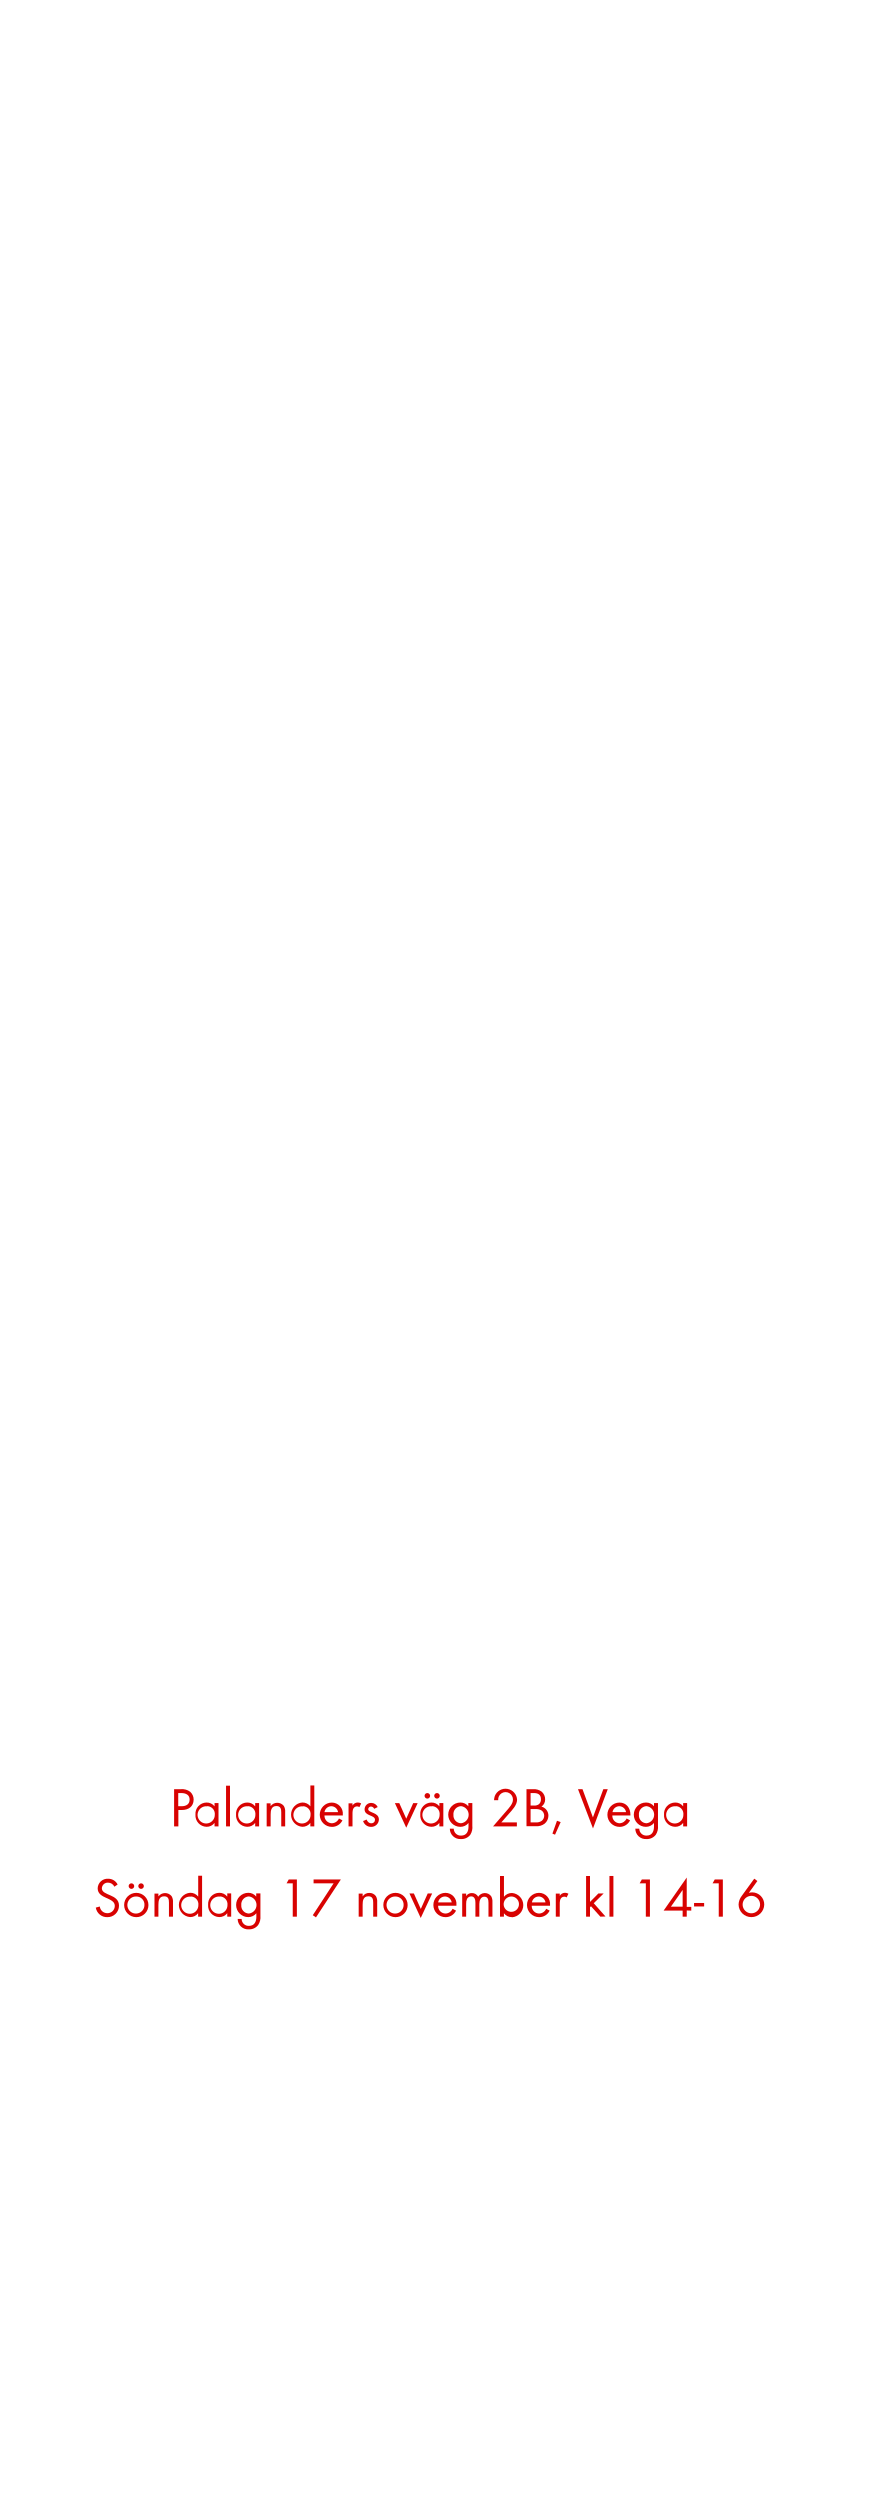
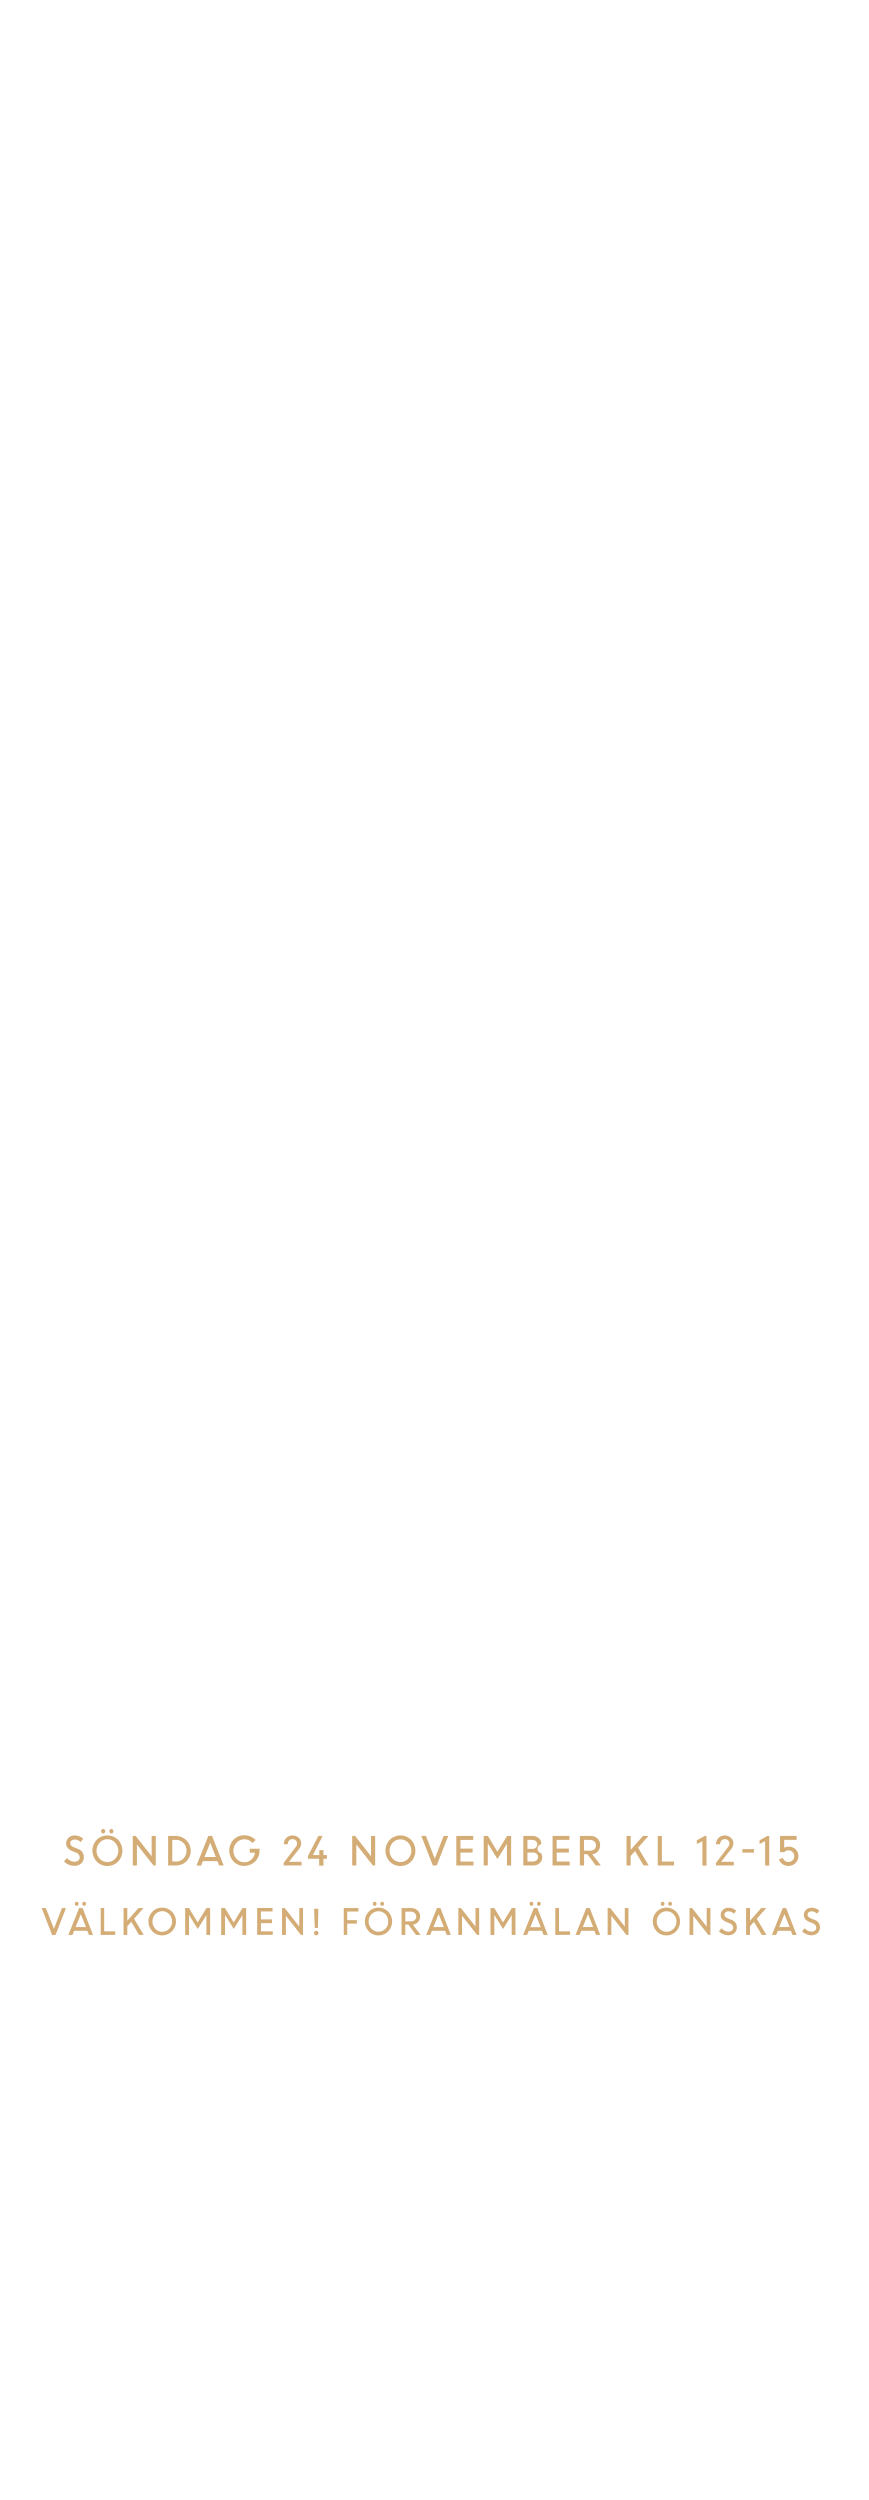
<svg xmlns="http://www.w3.org/2000/svg" id="Layer_1" data-name="Layer 1" viewBox="0 0 250 720">
  <defs>
-     <style>.cls-1{fill:#d80201;}</style>
+     <style>.cls-1{fill:#d4ac76;}</style>
  </defs>
-   <path class="cls-1" d="M52.37,521.28h-1V526H50.14V515.28h1.94a3.91,3.91,0,0,1,2.69.75,3,3,0,0,1,1,2.26C55.74,520.32,54.26,521.28,52.37,521.28Zm-.16-4.88h-.88v3.79h1c1.25,0,2.28-.54,2.28-1.92S53.47,516.4,52.21,516.4Z" />
-   <path class="cls-1" d="M61.79,526V525a2.82,2.82,0,0,1-2.3,1.12,3.28,3.28,0,0,1-3.2-3.53,3.23,3.23,0,0,1,3.18-3.46,2.8,2.8,0,0,1,2.32,1.1v-.94h1.14V526Zm-2.14-5.78a2.48,2.48,0,1,0,2.21,2.44A2.24,2.24,0,0,0,59.65,520.17Z" />
-   <path class="cls-1" d="M65.1,526V514.28h1.14V526Z" />
-   <path class="cls-1" d="M73.49,526V525a2.84,2.84,0,0,1-2.31,1.12,3.29,3.29,0,0,1-3.2-3.53,3.23,3.23,0,0,1,3.19-3.46,2.82,2.82,0,0,1,2.32,1.1v-.94h1.13V526Zm-2.15-5.78a2.48,2.48,0,1,0,2.21,2.44A2.24,2.24,0,0,0,71.34,520.17Z" />
-   <path class="cls-1" d="M81,526V522c0-1-.15-1.86-1.4-1.86-1.47,0-1.65,1.28-1.65,2.45V526H76.8v-6.64h1.13v.8a2.41,2.41,0,0,1,3.81-.05,3,3,0,0,1,.39,1.76V526Z" />
-   <path class="cls-1" d="M89.38,526V525a2.84,2.84,0,0,1-2.31,1.12,3.51,3.51,0,0,1,0-7,2.87,2.87,0,0,1,2.32,1.1v-6h1.13V526Zm-2.15-5.76a2.47,2.47,0,1,0,2.21,2.42A2.23,2.23,0,0,0,87.23,520.19Z" />
-   <path class="cls-1" d="M93.45,522.86a2.16,2.16,0,0,0,2.12,2.24,2.3,2.3,0,0,0,2.05-1.37l1,.53a3.32,3.32,0,0,1-3,1.88,3.5,3.5,0,0,1-.06-7,3.18,3.18,0,0,1,3.17,3.49v.22Zm2-2.67a2,2,0,0,0-2,1.71h3.91A2,2,0,0,0,95.5,520.19Z" />
-   <path class="cls-1" d="M103.5,520.46a1,1,0,0,0-.67-.22,1.34,1.34,0,0,0-.58.14c-.73.4-.73,1.35-.73,2.07V526h-1.14v-6.64h1.14V520a1.77,1.77,0,0,1,1.5-.88,1.94,1.94,0,0,1,1,.27Z" />
-   <path class="cls-1" d="M106.89,526.14a2.37,2.37,0,0,1-2.32-1.69l1-.42c.27.59.64,1.07,1.34,1.07a1,1,0,0,0,1.09-1c0-1.44-3-1-3-3a1.87,1.87,0,0,1,1.94-1.86,2,2,0,0,1,1.83,1.2l-1,.5a1.05,1.05,0,0,0-.93-.66.79.79,0,0,0-.8.74c0,1.16,3.08.86,3.08,3A2.18,2.18,0,0,1,106.89,526.14Z" />
-   <path class="cls-1" d="M117,526.38l-3.27-7.07H115l2,4.47,2-4.47h1.28Z" />
-   <path class="cls-1" d="M126.54,526V525a2.82,2.82,0,0,1-2.3,1.12,3.28,3.28,0,0,1-3.2-3.53,3.23,3.23,0,0,1,3.18-3.46,2.8,2.8,0,0,1,2.32,1.1v-.94h1.14V526Zm-2.14-5.78a2.48,2.48,0,1,0,2.21,2.44A2.24,2.24,0,0,0,124.4,520.17ZM123.07,518a.82.82,0,0,1-.8-.8.8.8,0,1,1,.8.8Zm2.78,0a.82.82,0,0,1-.8-.8.8.8,0,1,1,.8.8Z" />
-   <path class="cls-1" d="M135.44,528.42a3.22,3.22,0,0,1-2.66,1.23,3,3,0,0,1-3.23-3h1.13a2,2,0,0,0,2.12,2c1.6,0,2.13-1.21,2.13-2.63v-1a3,3,0,0,1-2.34,1.11,3.5,3.5,0,0,1,0-7,2.86,2.86,0,0,1,2.29,1.09v-.93h1.15v6.5A4.05,4.05,0,0,1,135.44,528.42Zm-2.67-8.25a2.29,2.29,0,0,0-2.18,2.52,2.24,2.24,0,0,0,2.18,2.41,2.48,2.48,0,0,0,0-4.93Z" />
-   <path class="cls-1" d="M146.57,522.35l-2.19,2.5h4.48V526H142l3.89-4.5c.72-.83,1.84-2,1.84-3.18a2.13,2.13,0,1,0-4.25.13h-1.2a4.46,4.46,0,0,1,.22-1.2,3.33,3.33,0,0,1,6.42,1.09C148.88,519.89,147.57,521.23,146.57,522.35Z" />
-   <path class="cls-1" d="M156.85,525.22a3.76,3.76,0,0,1-2.56.73h-2.66V515.28h1.92A3.7,3.7,0,0,1,156,516a2.9,2.9,0,0,1,1,2.22,2.43,2.43,0,0,1-1.06,2.08,2.68,2.68,0,0,1,2,2.69A3,3,0,0,1,156.85,525.22Zm-3.11-8.82h-.93V520h.9a2.21,2.21,0,0,0,1.52-.4,1.79,1.79,0,0,0,.56-1.39C155.79,516.86,155,516.4,153.74,516.4Zm2.1,4.93a3.42,3.42,0,0,0-1.7-.32h-1.33v3.84h1.49a2.6,2.6,0,0,0,1.75-.47,1.89,1.89,0,0,0,.68-1.47A1.82,1.82,0,0,0,155.84,521.33Z" />
-   <path class="cls-1" d="M159.85,528.39l-.75-.31,1.31-3.7,1.06.39Z" />
-   <path class="cls-1" d="M170.78,526.59l-4.32-11.31h1.3l3,8.14,3-8.14h1.28Z" />
-   <path class="cls-1" d="M176.35,522.86a2.14,2.14,0,0,0,2.11,2.24,2.3,2.3,0,0,0,2-1.37l1,.53a3.31,3.31,0,0,1-3,1.88,3.5,3.5,0,0,1-.06-7c2,0,3.16,1.57,3.16,3.49v.22Zm2.05-2.67a2,2,0,0,0-2,1.71h3.9A2,2,0,0,0,178.4,520.19Z" />
-   <path class="cls-1" d="M188.86,528.42a3.21,3.21,0,0,1-2.66,1.23,3,3,0,0,1-3.23-3h1.14a2,2,0,0,0,2.11,2c1.6,0,2.13-1.21,2.13-2.63v-1a3,3,0,0,1-2.34,1.11,3.5,3.5,0,0,1,.05-7,2.84,2.84,0,0,1,2.29,1.09v-.93h1.15v6.5A4.05,4.05,0,0,1,188.86,528.42Zm-2.67-8.25a2.29,2.29,0,0,0-2.18,2.52,2.24,2.24,0,0,0,2.18,2.41,2.48,2.48,0,0,0,0-4.93Z" />
-   <path class="cls-1" d="M196.75,526V525a2.82,2.82,0,0,1-2.31,1.12,3.29,3.29,0,0,1-3.2-3.53,3.23,3.23,0,0,1,3.19-3.46,2.8,2.8,0,0,1,2.32,1.1v-.94h1.14V526Zm-2.15-5.78a2.48,2.48,0,1,0,2.21,2.44A2.24,2.24,0,0,0,194.6,520.17Z" />
-   <path class="cls-1" d="M30.89,552.14a3.25,3.25,0,0,1-3.3-2.75l1.15-.32A2.17,2.17,0,0,0,30.92,551a2.1,2.1,0,0,0,2.14-2.11c0-2.51-4.93-1.92-4.93-5.06a2.83,2.83,0,0,1,3-2.75,3,3,0,0,1,2.75,1.66l-.94.63a2,2,0,0,0-1.83-1.17,1.7,1.7,0,0,0-1.78,1.63c0,2.21,4.94,1.57,4.94,5A3.29,3.29,0,0,1,30.89,552.14Z" />
-   <path class="cls-1" d="M39.24,552.14a3.5,3.5,0,1,1,3.51-3.48A3.47,3.47,0,0,1,39.24,552.14Zm0-5.95a2.46,2.46,0,1,0,2.36,2.47A2.32,2.32,0,0,0,39.22,546.19ZM37.85,544a.82.82,0,0,1-.8-.8.8.8,0,1,1,.8.8Zm2.78,0a.82.82,0,0,1-.8-.8.8.8,0,1,1,.8.8Z" />
-   <path class="cls-1" d="M48.66,552V548c0-1-.14-1.86-1.39-1.86-1.47,0-1.65,1.28-1.65,2.45V552H44.49v-6.64h1.13v.8a2.41,2.41,0,0,1,3.81-.05,3,3,0,0,1,.39,1.76V552Z" />
-   <path class="cls-1" d="M57.06,552V551a2.82,2.82,0,0,1-2.3,1.12,3.51,3.51,0,0,1,0-7,2.85,2.85,0,0,1,2.32,1.1v-6H58.2V552Zm-2.14-5.76a2.47,2.47,0,1,0,2.21,2.42A2.23,2.23,0,0,0,54.92,546.19Z" />
-   <path class="cls-1" d="M65.45,552V551a2.84,2.84,0,0,1-2.31,1.12,3.29,3.29,0,0,1-3.2-3.53,3.23,3.23,0,0,1,3.19-3.46,2.82,2.82,0,0,1,2.32,1.1v-.94h1.13V552Zm-2.15-5.78a2.48,2.48,0,1,0,2.21,2.44A2.24,2.24,0,0,0,63.3,546.17Z" />
-   <path class="cls-1" d="M74.34,554.42a3.2,3.2,0,0,1-2.65,1.23,3,3,0,0,1-3.24-3h1.14a2,2,0,0,0,2.11,2c1.6,0,2.13-1.21,2.13-2.63v-1a3,3,0,0,1-2.33,1.11,3.5,3.5,0,0,1,0-7,2.84,2.84,0,0,1,2.29,1.09v-.93H75v6.5A4,4,0,0,1,74.34,554.42Zm-2.67-8.25a2.29,2.29,0,0,0-2.18,2.52,2.24,2.24,0,0,0,2.18,2.41,2.48,2.48,0,0,0,0-4.93Z" />
-   <path class="cls-1" d="M84.31,552V542.4H82.53l.63-1.12H85.5V552Z" />
-   <path class="cls-1" d="M91,552.21l-.92-.63,6-9.18H90.31v-1.12h7.86Z" />
-   <path class="cls-1" d="M107.48,552V548c0-1-.15-1.86-1.39-1.86-1.48,0-1.65,1.28-1.65,2.45V552H103.3v-6.64h1.14v.8a2.23,2.23,0,0,1,1.92-1,2.26,2.26,0,0,1,1.89.91,3,3,0,0,1,.38,1.76V552Z" />
-   <path class="cls-1" d="M113.89,552.14a3.5,3.5,0,1,1,3.51-3.48A3.47,3.47,0,0,1,113.89,552.14Zm0-5.95a2.46,2.46,0,1,0,2.35,2.47A2.33,2.33,0,0,0,113.88,546.19Z" />
-   <path class="cls-1" d="M121.17,552.38l-3.26-7.07h1.28l2,4.47,2-4.47h1.28Z" />
-   <path class="cls-1" d="M126.18,548.86a2.15,2.15,0,0,0,2.11,2.24,2.29,2.29,0,0,0,2.05-1.37l1,.53a3.31,3.31,0,0,1-3,1.88,3.5,3.5,0,0,1-.06-7,3.18,3.18,0,0,1,3.17,3.49v.22Zm2-2.67a2,2,0,0,0-2,1.71h3.91A2,2,0,0,0,128.23,546.19Z" />
-   <path class="cls-1" d="M140.68,552v-4c0-.85-.14-1.75-1.2-1.75s-1.43,1.12-1.43,2.08V552h-1.13V548c0-.83-.18-1.84-1.22-1.84a1.39,1.39,0,0,0-1.2.72,3.23,3.23,0,0,0-.25,1.44V552h-1.14v-6.64h1.14v.7a1.9,1.9,0,0,1,1.64-.86,2,2,0,0,1,1.83,1.07,2.26,2.26,0,0,1,3.73-.17,3.09,3.09,0,0,1,.37,1.69V552Z" />
-   <path class="cls-1" d="M147.43,552.14a2.82,2.82,0,0,1-2.3-1.12V552H144V540.28h1.14v6a2.85,2.85,0,0,1,2.32-1.1,3.51,3.51,0,0,1,0,7Zm-.16-5.95a2.24,2.24,0,0,0-2.21,2.45,2.21,2.21,0,1,0,2.21-2.45Z" />
-   <path class="cls-1" d="M153.14,548.86a2.15,2.15,0,0,0,2.11,2.24,2.29,2.29,0,0,0,2.05-1.37l1,.53a3.31,3.31,0,0,1-3,1.88,3.5,3.5,0,0,1-.06-7,3.18,3.18,0,0,1,3.17,3.49v.22Zm2.05-2.67a2,2,0,0,0-2,1.71h3.91A2,2,0,0,0,155.19,546.19Z" />
-   <path class="cls-1" d="M163.19,546.46a1,1,0,0,0-.67-.22,1.34,1.34,0,0,0-.58.14c-.73.4-.73,1.35-.73,2.07V552h-1.14v-6.64h1.14V546a1.76,1.76,0,0,1,1.5-.88,1.88,1.88,0,0,1,1,.27Z" />
-   <path class="cls-1" d="M172.9,552l-2.69-3-.29.28V552h-1.13V540.28h1.13v7.48l2.42-2.45h1.52L171,548.13l3.38,3.82Z" />
-   <path class="cls-1" d="M175.52,552V540.28h1.14V552Z" />
-   <path class="cls-1" d="M186,552V542.4h-1.78l.63-1.12h2.33V552Z" />
-   <path class="cls-1" d="M197.78,550.21V552H196.6v-1.74h-5.48l6.66-9.53v8.44h1.31v1.09Zm-1.18-5.91-3.38,4.82h3.38Z" />
-   <path class="cls-1" d="M199.89,549.06v-1h2.9v1Z" />
-   <path class="cls-1" d="M207,552V542.4h-1.78l.63-1.12h2.33V552Z" />
-   <path class="cls-1" d="M216.4,552.13a3.67,3.67,0,0,1-3.69-3.62,4.3,4.3,0,0,1,.88-2.45l3.63-5,.9.67-2.45,3.41a3.55,3.55,0,0,1,1-.14,3.47,3.47,0,0,1,3.43,3.52A3.68,3.68,0,0,1,216.4,552.13Zm0-6.12a2.51,2.51,0,1,0,2.5,2.5A2.5,2.5,0,0,0,216.39,546Z" />
+   <path class="cls-1" d="M21.36,537.37a4.18,4.18,0,0,1-2.93-1.26l.83-1a3.13,3.13,0,0,0,1,.77,2.48,2.48,0,0,0,1.18.31,1.66,1.66,0,0,0,1.1-.36,1.14,1.14,0,0,0,.42-.9,1.48,1.48,0,0,0-1.07-1.39l-1-.4a3.55,3.55,0,0,1-1.39-.92,2,2,0,0,1-.45-1.34,2.14,2.14,0,0,1,.7-1.61,2.42,2.42,0,0,1,1.73-.67,3.49,3.49,0,0,1,2.47.94l-.71,1a2.36,2.36,0,0,0-1.76-.76,1.37,1.37,0,0,0-.9.29,1,1,0,0,0-.35.79,1,1,0,0,0,.26.66,2.31,2.31,0,0,0,.86.52l1,.42a2.4,2.4,0,0,1,1.79,2.42,2.33,2.33,0,0,1-.75,1.79A2.82,2.82,0,0,1,21.36,537.37Z" />
+   <path class="cls-1" d="M30.93,537.41a4.17,4.17,0,0,1-3.06-1.26,4.57,4.57,0,0,1,0-6.3,4.35,4.35,0,0,1,6.12,0,4.54,4.54,0,0,1,0,6.3A4.17,4.17,0,0,1,30.93,537.41Zm-2.22-2.08a3.08,3.08,0,0,0,4.45,0,3.4,3.4,0,0,0,0-4.65,3,3,0,0,0-2.23-1,3,3,0,0,0-2.22,1,3.4,3.4,0,0,0,0,4.65Zm1.43-7.48a.56.56,0,0,1-.43.19.55.55,0,0,1-.42-.19.74.74,0,0,1,0-.92.55.55,0,0,1,.42-.19.56.56,0,0,1,.43.19.71.71,0,0,1,0,.92Zm2.36,0a.56.56,0,0,1-.43.19.54.54,0,0,1-.42-.19.71.71,0,0,1,0-.92.54.54,0,0,1,.42-.19.56.56,0,0,1,.43.19.71.71,0,0,1,0,.92Z" />
+   <path class="cls-1" d="M38.24,537.26v-8.51h.83l4.61,5.86v-5.86h1.19v8.51h-.66l-4.78-6.07v6.07Z" />
+   <path class="cls-1" d="M48.42,537.26v-8.51H50.7a4.29,4.29,0,0,1,3,7.3,4.17,4.17,0,0,1-3,1.21Zm2.32-7.37H49.61v6.24h1.17a2.75,2.75,0,0,0,2.09-.92,3.11,3.11,0,0,0,.85-2.22,3,3,0,0,0-.88-2.21A2.84,2.84,0,0,0,50.74,529.89Z" />
+   <path class="cls-1" d="M56.59,537.26,60,528.75h1.07l3.35,8.51H63.12L62.6,536H58.43l-.52,1.31Zm3.95-6.55-1.65,4.11h3.27Z" />
+   <path class="cls-1" d="M71.94,533.56v-1.13h2.82V533a4.37,4.37,0,0,1-4.4,4.38,4.16,4.16,0,0,1-3.1-1.27,4.6,4.6,0,0,1,0-6.28,4.16,4.16,0,0,1,3.1-1.27,4.64,4.64,0,0,1,1.79.35,4.49,4.49,0,0,1,1.46,1l-.88.89a3,3,0,0,0-2.37-1.1,3,3,0,0,0-2.25,1,3.44,3.44,0,0,0,0,4.64,3,3,0,0,0,2.25,1,3,3,0,0,0,2-.75,3.19,3.19,0,0,0,1.08-2Z" />
+   <path class="cls-1" d="M81.69,537.26v-.75l3.4-4.49a1.68,1.68,0,0,0,.48-1.08,1.2,1.2,0,0,0-.38-.9,1.27,1.27,0,0,0-1-.37,1.23,1.23,0,0,0-.94.41,1.7,1.7,0,0,0-.39,1.07H81.73a2.5,2.5,0,0,1,.7-1.8,2.41,2.41,0,0,1,1.81-.74,2.49,2.49,0,0,1,1.8.67,2.16,2.16,0,0,1,.71,1.67,3,3,0,0,1-.89,1.88l-2.65,3.37h3.65v1.06Z" />
+   <path class="cls-1" d="M88.68,535.31v-.75l3-5.81h1.24l-2.8,5.5h1.84v-1.42h1.19v1.42h1v1.06h-1v2H91.92v-2Z" />
+   <path class="cls-1" d="M101.43,537.26v-8.51h.83l4.6,5.86v-5.86h1.19v8.51h-.66l-4.77-6.07v6.07Z" />
+   <path class="cls-1" d="M115.33,537.41a4.17,4.17,0,0,1-3.07-1.26,4.57,4.57,0,0,1,0-6.3,4.35,4.35,0,0,1,6.12,0,4.54,4.54,0,0,1,0,6.3A4.16,4.16,0,0,1,115.33,537.41Zm-2.23-2.08a3.08,3.08,0,0,0,4.45,0,3.4,3.4,0,0,0,0-4.65,3.06,3.06,0,0,0-4.45,0,3.43,3.43,0,0,0,0,4.65Z" />
+   <path class="cls-1" d="M124.66,537.26l-3.32-8.51h1.33l2.55,6.54,2.55-6.54h1.31l-3.32,8.51Z" />
+   <path class="cls-1" d="M136.11,533.53h-3.5v2.6h3.74v1.13h-4.93v-8.51h4.87v1.14h-3.68v2.51h3.5Z" />
+   <path class="cls-1" d="M139.3,537.26v-8.51h1.22l2.74,4.54,2.78-4.54h1.17v8.51H146V531l0,0-2.73,4.4L140.56,531h-.07v6.24Z" />
+   <path class="cls-1" d="M150.71,537.26v-8.51h2.6a2.7,2.7,0,0,1,1.87.66,2.2,2.2,0,0,1,.74,1.72,1.32,1.32,0,0,0-.1,2.59,2,2,0,0,1,.34,1.14,2.17,2.17,0,0,1-.74,1.74,2.76,2.76,0,0,1-1.9.66Zm2.48-7.37H151.9v2.58h1.51a1.28,1.28,0,0,0,.94-.37,1.3,1.3,0,0,0,.38-1,1.08,1.08,0,0,0-.42-.89A1.74,1.74,0,0,0,153.19,529.89Zm.26,3.64H151.9v2.6h1.48a1.73,1.73,0,0,0,1.16-.37,1.26,1.26,0,0,0,0-1.88A1.64,1.64,0,0,0,153.45,533.53Z" />
+   <path class="cls-1" d="M163.83,533.53h-3.5v2.6h3.74v1.13h-4.93v-8.51H164v1.14h-3.68v2.51h3.5Z" />
+   <path class="cls-1" d="M167,537.26v-8.51h3.16a2.62,2.62,0,0,1,1.91.75,2.55,2.55,0,0,1,.77,1.92,2.53,2.53,0,0,1-2.26,2.6l2.46,3.24H171.6L169.15,534h-.94v3.25Zm3-7.37h-1.81V533H170a1.72,1.72,0,0,0,1.2-.42,1.44,1.44,0,0,0,.46-1.12,1.42,1.42,0,0,0-.47-1.09A1.66,1.66,0,0,0,170,529.89Z" />
+   <path class="cls-1" d="M180.44,537.26v-8.51h1.19v4l3.54-4h1.59l-3,3.38,3.07,5.13h-1.47l-2.48-4.15-1.26,1.42v2.73Z" />
+   <path class="cls-1" d="M189.43,537.26v-8.51h1.19v7.38h3.49v1.13Z" />
+   <path class="cls-1" d="M202.29,537.26v-7l-1.6.82V530l2.26-1.24h.52v8.55Z" />
+   <path class="cls-1" d="M206.21,537.26v-.75l3.4-4.49a1.66,1.66,0,0,0,.47-1.08,1.19,1.19,0,0,0-.37-.9,1.27,1.27,0,0,0-1-.37,1.23,1.23,0,0,0-.94.41,1.7,1.7,0,0,0-.39,1.07h-1.18a2.5,2.5,0,0,1,.7-1.8,2.41,2.41,0,0,1,1.81-.74,2.49,2.49,0,0,1,1.8.67,2.16,2.16,0,0,1,.71,1.67,3,3,0,0,1-.89,1.88l-2.65,3.37h3.65v1.06Z" />
+   <path class="cls-1" d="M213.8,533.55v-1h3.33v1Z" />
+   <path class="cls-1" d="M220.35,537.26v-7l-1.6.82V530l2.26-1.24h.53v8.55Z" />
+   <path class="cls-1" d="M227.08,537.39a2.87,2.87,0,0,1-1.72-.52,2.64,2.64,0,0,1-1-1.38l1.07-.42a1.69,1.69,0,0,0,.62.85,1.64,1.64,0,0,0,1,.34,1.66,1.66,0,0,0,1.7-1.7,1.59,1.59,0,0,0-.49-1.19,1.69,1.69,0,0,0-1.2-.48,1.56,1.56,0,0,0-1.21.52h-1.19v-4.66h4.77v1.14h-3.58v2.28a2.33,2.33,0,0,1,1.21-.34,2.86,2.86,0,0,1,2.09.78,2.62,2.62,0,0,1,.79,1.95,2.7,2.7,0,0,1-.84,2A2.81,2.81,0,0,1,227.08,537.39Z" />
+   <path class="cls-1" d="M15,557.26l-3-7.73h1.21l2.32,5.94,2.32-5.94H19l-3,7.73Z" />
+   <path class="cls-1" d="M19.68,557.26l3.11-7.73h1l3,7.73H25.61l-.47-1.19H21.35l-.47,1.19Zm2.79-8.55a.5.5,0,0,1-.38.17.49.49,0,0,1-.38-.17.6.6,0,0,1-.16-.42.57.57,0,0,1,.16-.42.46.46,0,0,1,.38-.17.47.47,0,0,1,.38.17.57.57,0,0,1,.16.42A.6.6,0,0,1,22.47,548.71Zm.8,2.59L21.77,555h3Zm1.35-2.59a.54.54,0,0,1-.39.17.5.5,0,0,1-.38-.17.6.6,0,0,1-.16-.42.57.57,0,0,1,.16-.42.47.47,0,0,1,.38-.17.5.5,0,0,1,.39.17.6.6,0,0,1,.15.42A.64.64,0,0,1,24.62,548.71Z" />
+   <path class="cls-1" d="M29,557.26v-7.73H30v6.7h3.18v1Z" />
+   <path class="cls-1" d="M35.58,557.26v-7.73h1.08v3.66l3.22-3.66h1.45l-2.73,3.06,2.8,4.67H40.06l-2.25-3.77-1.15,1.29v2.48Z" />
+   <path class="cls-1" d="M46.69,557.4a3.77,3.77,0,0,1-2.79-1.15,4.14,4.14,0,0,1,0-5.73,4,4,0,0,1,5.57,0,4,4,0,0,1-2.78,6.87Zm-2-1.9a2.79,2.79,0,0,0,4.05,0,3,3,0,0,0,.83-2.11,2.92,2.92,0,0,0-.84-2.11,2.68,2.68,0,0,0-2-.87,2.71,2.71,0,0,0-2,.87,3.1,3.1,0,0,0,0,4.22Z" />
+   <path class="cls-1" d="M53.33,557.26v-7.73h1.11l2.49,4.12,2.53-4.12h1.06v7.73H59.44v-5.71l0,0-2.49,4-2.44-3.94h-.07v5.68Z" />
+   <path class="cls-1" d="M63.7,557.26v-7.73h1.11l2.49,4.12,2.53-4.12h1.06v7.73H69.81v-5.71l0,0-2.49,4-2.44-3.94h-.07v5.68Z" />
+   <path class="cls-1" d="M78.33,553.87H75.15v2.36h3.4v1H74.07v-7.73h4.42v1H75.15v2.28h3.18Z" />
+   <path class="cls-1" d="M81.23,557.26v-7.73H82l4.19,5.32v-5.32h1.08v7.73h-.6l-4.34-5.52v5.52Z" />
+   <path class="cls-1" d="M91.54,557.19a.61.61,0,0,1-.43.19.72.72,0,0,1-.47-.19.6.6,0,0,1-.21-.46.63.63,0,0,1,.19-.47.69.69,0,0,1,.49-.18.58.58,0,0,1,.43.18.66.66,0,0,1,.18.47A.65.65,0,0,1,91.54,557.19Zm-.88-1.94-.19-5.51h1.21l-.12,5.51Z" />
+   <path class="cls-1" d="M99,557.26v-7.73h4.22v1H100V553h2.78v1H100v3.24Z" />
+   <path class="cls-1" d="M109,557.4a3.76,3.76,0,0,1-2.78-1.15,4.14,4.14,0,0,1,0-5.73,4,4,0,0,1,5.57,0,4.13,4.13,0,0,1,0,5.72A3.85,3.85,0,0,1,109,557.4Zm-2-1.9a2.79,2.79,0,0,0,4,0,3,3,0,0,0,.83-2.11,2.92,2.92,0,0,0-.84-2.11,2.78,2.78,0,0,0-4,0,3.1,3.1,0,0,0,0,4.22Zm1.3-6.79a.52.52,0,0,1-.38.17.52.52,0,0,1-.39-.17.64.64,0,0,1-.15-.42.6.6,0,0,1,.15-.42.49.49,0,0,1,.39-.17.48.48,0,0,1,.38.17.57.57,0,0,1,.16.42A.6.6,0,0,1,108.28,548.71Zm2.14,0a.51.51,0,0,1-.76,0,.6.6,0,0,1-.16-.42.57.57,0,0,1,.16-.42.51.51,0,0,1,.76,0,.57.57,0,0,1,.16.42A.6.6,0,0,1,110.42,548.71Z" />
+   <path class="cls-1" d="M115.65,557.26v-7.73h2.87a2.42,2.42,0,0,1,1.74.67,2.4,2.4,0,0,1-1.36,4.12l2.24,2.94h-1.33l-2.22-3h-.86v3Zm2.73-6.7h-1.65v2.79h1.64a1.59,1.59,0,0,0,1.09-.38,1.33,1.33,0,0,0,.42-1,1.3,1.3,0,0,0-.43-1A1.48,1.48,0,0,0,118.38,550.56Z" />
+   <path class="cls-1" d="M122.74,557.26l3.1-7.73h1l3,7.73h-1.19l-.47-1.19h-3.79l-.47,1.19Zm3.59-6-1.5,3.74h3Z" />
+   <path class="cls-1" d="M132,557.26v-7.73h.75l4.19,5.32v-5.32H138v7.73h-.6l-4.34-5.52v5.52Z" />
+   <path class="cls-1" d="M141.26,557.26v-7.73h1.11l2.49,4.12,2.53-4.12h1.06v7.73h-1.08v-5.71l0,0-2.49,4-2.44-3.94h-.07v5.68Z" />
+   <path class="cls-1" d="M150.65,557.26l3.1-7.73h1l3,7.73h-1.19l-.47-1.19h-3.79l-.48,1.19Zm2.79-8.55a.52.52,0,0,1-.39.17.52.52,0,0,1-.38-.17.64.64,0,0,1-.15-.42.6.6,0,0,1,.15-.42.48.48,0,0,1,.38-.17.49.49,0,0,1,.39.17.57.57,0,0,1,.16.42A.6.6,0,0,1,153.44,548.71Zm.8,2.59-1.5,3.74h3Zm1.34-2.59a.51.51,0,0,1-.76,0,.6.6,0,0,1-.16-.42.57.57,0,0,1,.16-.42.51.51,0,0,1,.76,0,.57.57,0,0,1,.16.42A.6.6,0,0,1,155.58,548.71Z" />
+   <path class="cls-1" d="M159.92,557.26v-7.73H161v6.7h3.18v1Z" />
+   <path class="cls-1" d="M165.75,557.26l3.1-7.73h1l3,7.73h-1.19l-.47-1.19h-3.79l-.47,1.19Zm3.59-6-1.5,3.74h3Z" />
+   <path class="cls-1" d="M175,557.26v-7.73h.75l4.19,5.32v-5.32H181v7.73h-.6l-4.34-5.52v5.52Z" />
+   <path class="cls-1" d="M191.93,557.4a3.76,3.76,0,0,1-2.78-1.15,4.14,4.14,0,0,1,0-5.73,3.95,3.95,0,0,1,5.56,0,4.11,4.11,0,0,1,0,5.72A3.81,3.81,0,0,1,191.93,557.4Zm-2-1.9a2.79,2.79,0,0,0,4.05,0,3,3,0,0,0,.83-2.11,2.92,2.92,0,0,0-.84-2.11,2.78,2.78,0,0,0-4,0,3.1,3.1,0,0,0,0,4.22Zm1.3-6.79a.52.52,0,0,1-.38.17.52.52,0,0,1-.39-.17.64.64,0,0,1-.15-.42.6.6,0,0,1,.15-.42.49.49,0,0,1,.39-.17.48.48,0,0,1,.38.17.57.57,0,0,1,.16.42A.6.6,0,0,1,191.21,548.71Zm2.14,0a.5.5,0,0,1-.38.17.54.54,0,0,1-.39-.17.64.64,0,0,1-.15-.42.6.6,0,0,1,.15-.42.5.5,0,0,1,.39-.17.47.47,0,0,1,.38.17.57.57,0,0,1,.16.42A.6.6,0,0,1,193.35,548.71Z" />
+   <path class="cls-1" d="M198.58,557.26v-7.73h.75l4.19,5.32v-5.32h1.08v7.73H204l-4.34-5.52v5.52Z" />
+   <path class="cls-1" d="M209.71,557.36a3.7,3.7,0,0,1-1.44-.31,4,4,0,0,1-1.23-.83l.76-.88a3.13,3.13,0,0,0,.89.71,2.41,2.41,0,0,0,1.07.28,1.49,1.49,0,0,0,1-.33,1,1,0,0,0,.39-.83,1.36,1.36,0,0,0-1-1.26l-.91-.36a3.29,3.29,0,0,1-1.27-.83,1.87,1.87,0,0,1-.41-1.22,1.94,1.94,0,0,1,.64-1.47,2.2,2.2,0,0,1,1.57-.6,3.15,3.15,0,0,1,2.25.85l-.65.87a2.16,2.16,0,0,0-1.6-.69,1.2,1.2,0,0,0-.81.27.86.86,0,0,0-.32.71.88.88,0,0,0,.23.6,2.15,2.15,0,0,0,.79.48l.92.37a2.2,2.2,0,0,1,1.63,2.21,2.16,2.16,0,0,1-.68,1.63A2.62,2.62,0,0,1,209.71,557.36Z" />
+   <path class="cls-1" d="M214.88,557.26v-7.73H216v3.66l3.22-3.66h1.45l-2.73,3.06,2.8,4.67h-1.34l-2.25-3.77L216,554.78v2.48Z" />
+   <path class="cls-1" d="M222.32,557.26l3.1-7.73h1l3,7.73h-1.19l-.47-1.19H224l-.47,1.19Zm3.59-6-1.5,3.74h3Z" />
+   <path class="cls-1" d="M233.65,557.36a3.7,3.7,0,0,1-1.44-.31,4,4,0,0,1-1.23-.83l.76-.88a3.13,3.13,0,0,0,.89.71,2.41,2.41,0,0,0,1.07.28,1.47,1.47,0,0,0,1-.33,1,1,0,0,0,.39-.83,1.36,1.36,0,0,0-1-1.26l-.91-.36a3.29,3.29,0,0,1-1.27-.83,1.87,1.87,0,0,1-.41-1.22,1.94,1.94,0,0,1,.64-1.47,2.2,2.2,0,0,1,1.57-.6,3.13,3.13,0,0,1,2.25.85l-.65.87a2.16,2.16,0,0,0-1.6-.69,1.2,1.2,0,0,0-.81.27.92.92,0,0,0-.09,1.31,2.15,2.15,0,0,0,.79.48l.92.37a2.2,2.2,0,0,1,1.63,2.21,2.16,2.16,0,0,1-.68,1.63A2.62,2.62,0,0,1,233.65,557.36Z" />
</svg>
